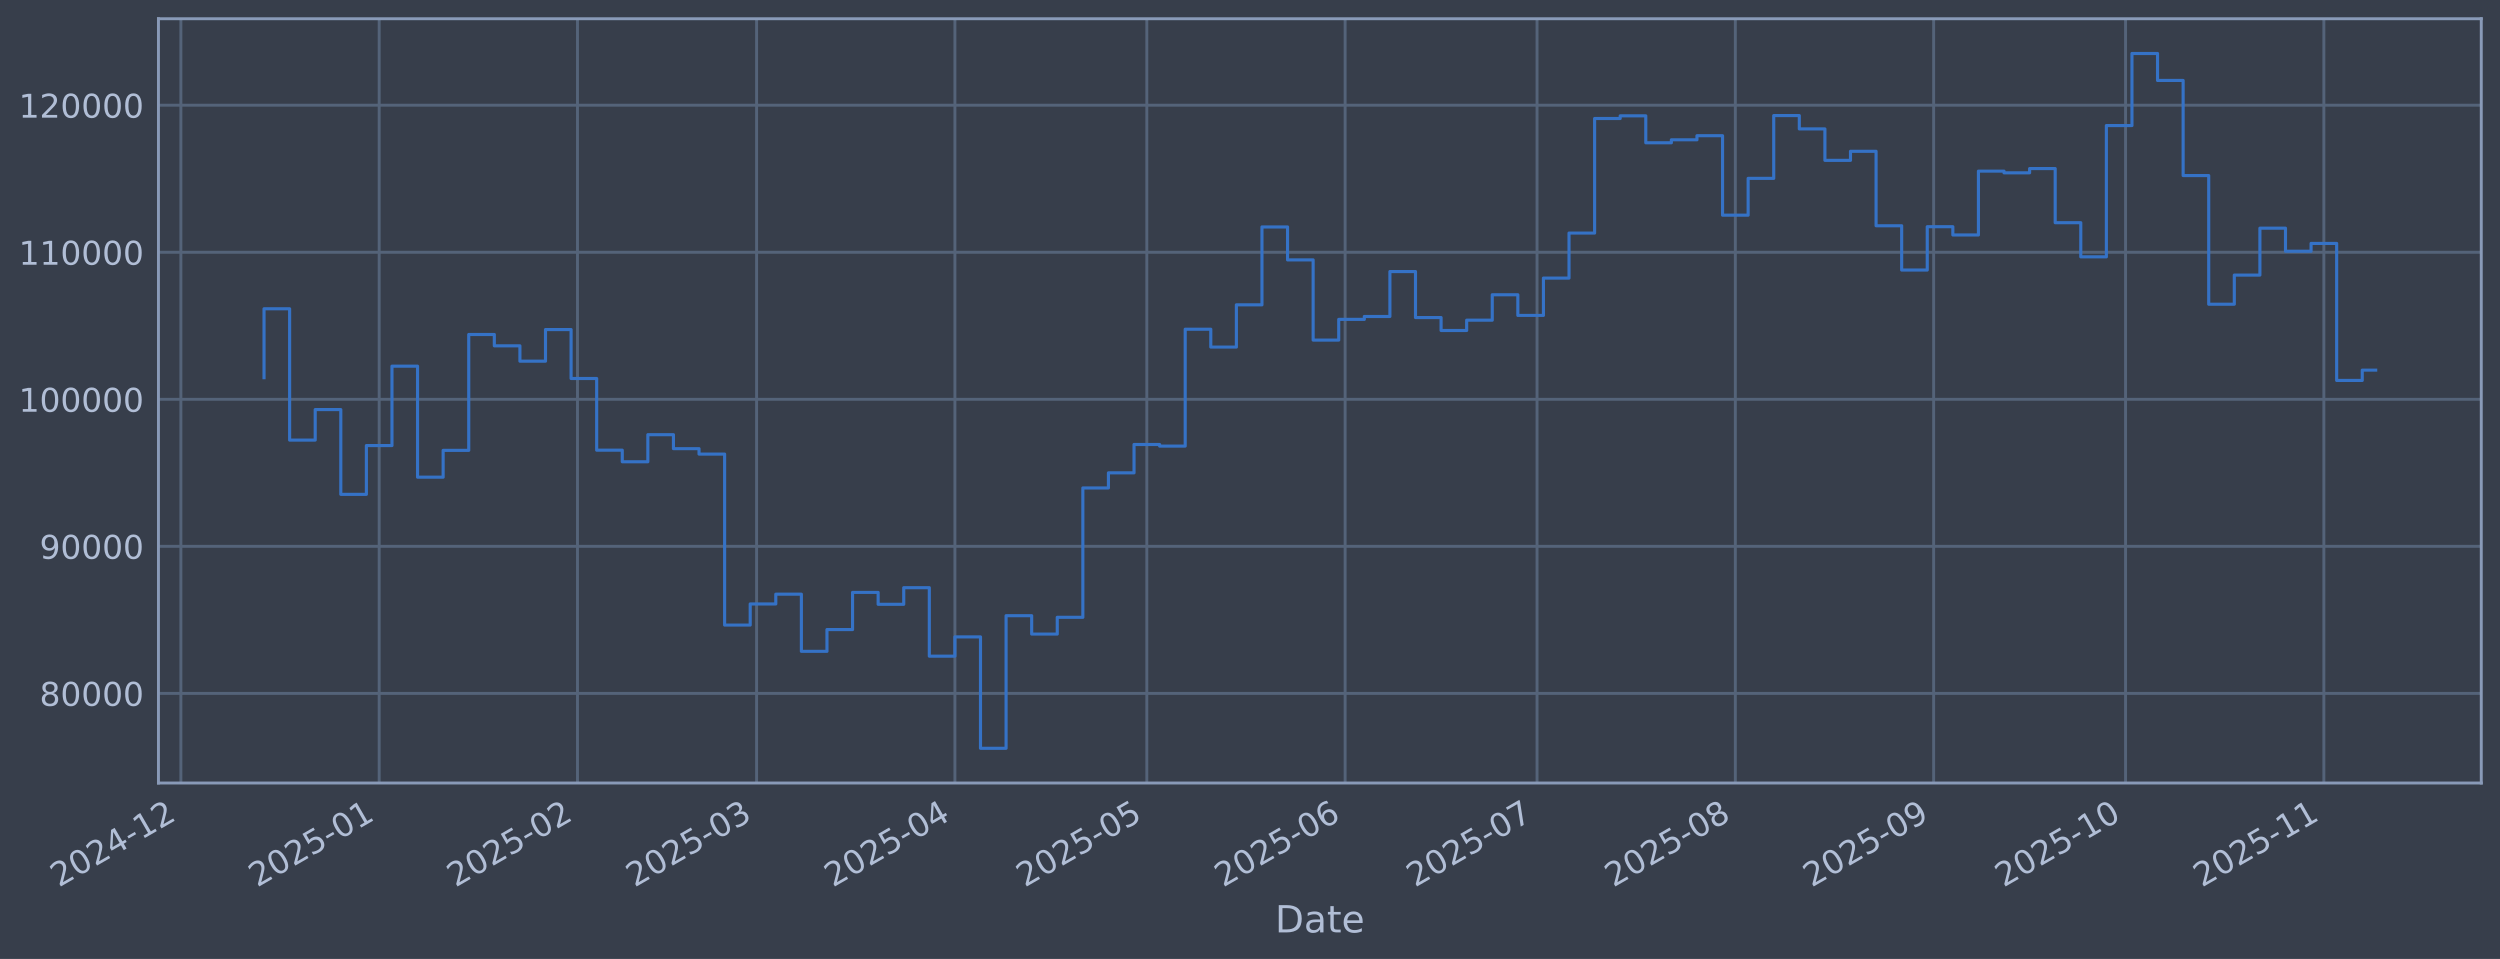
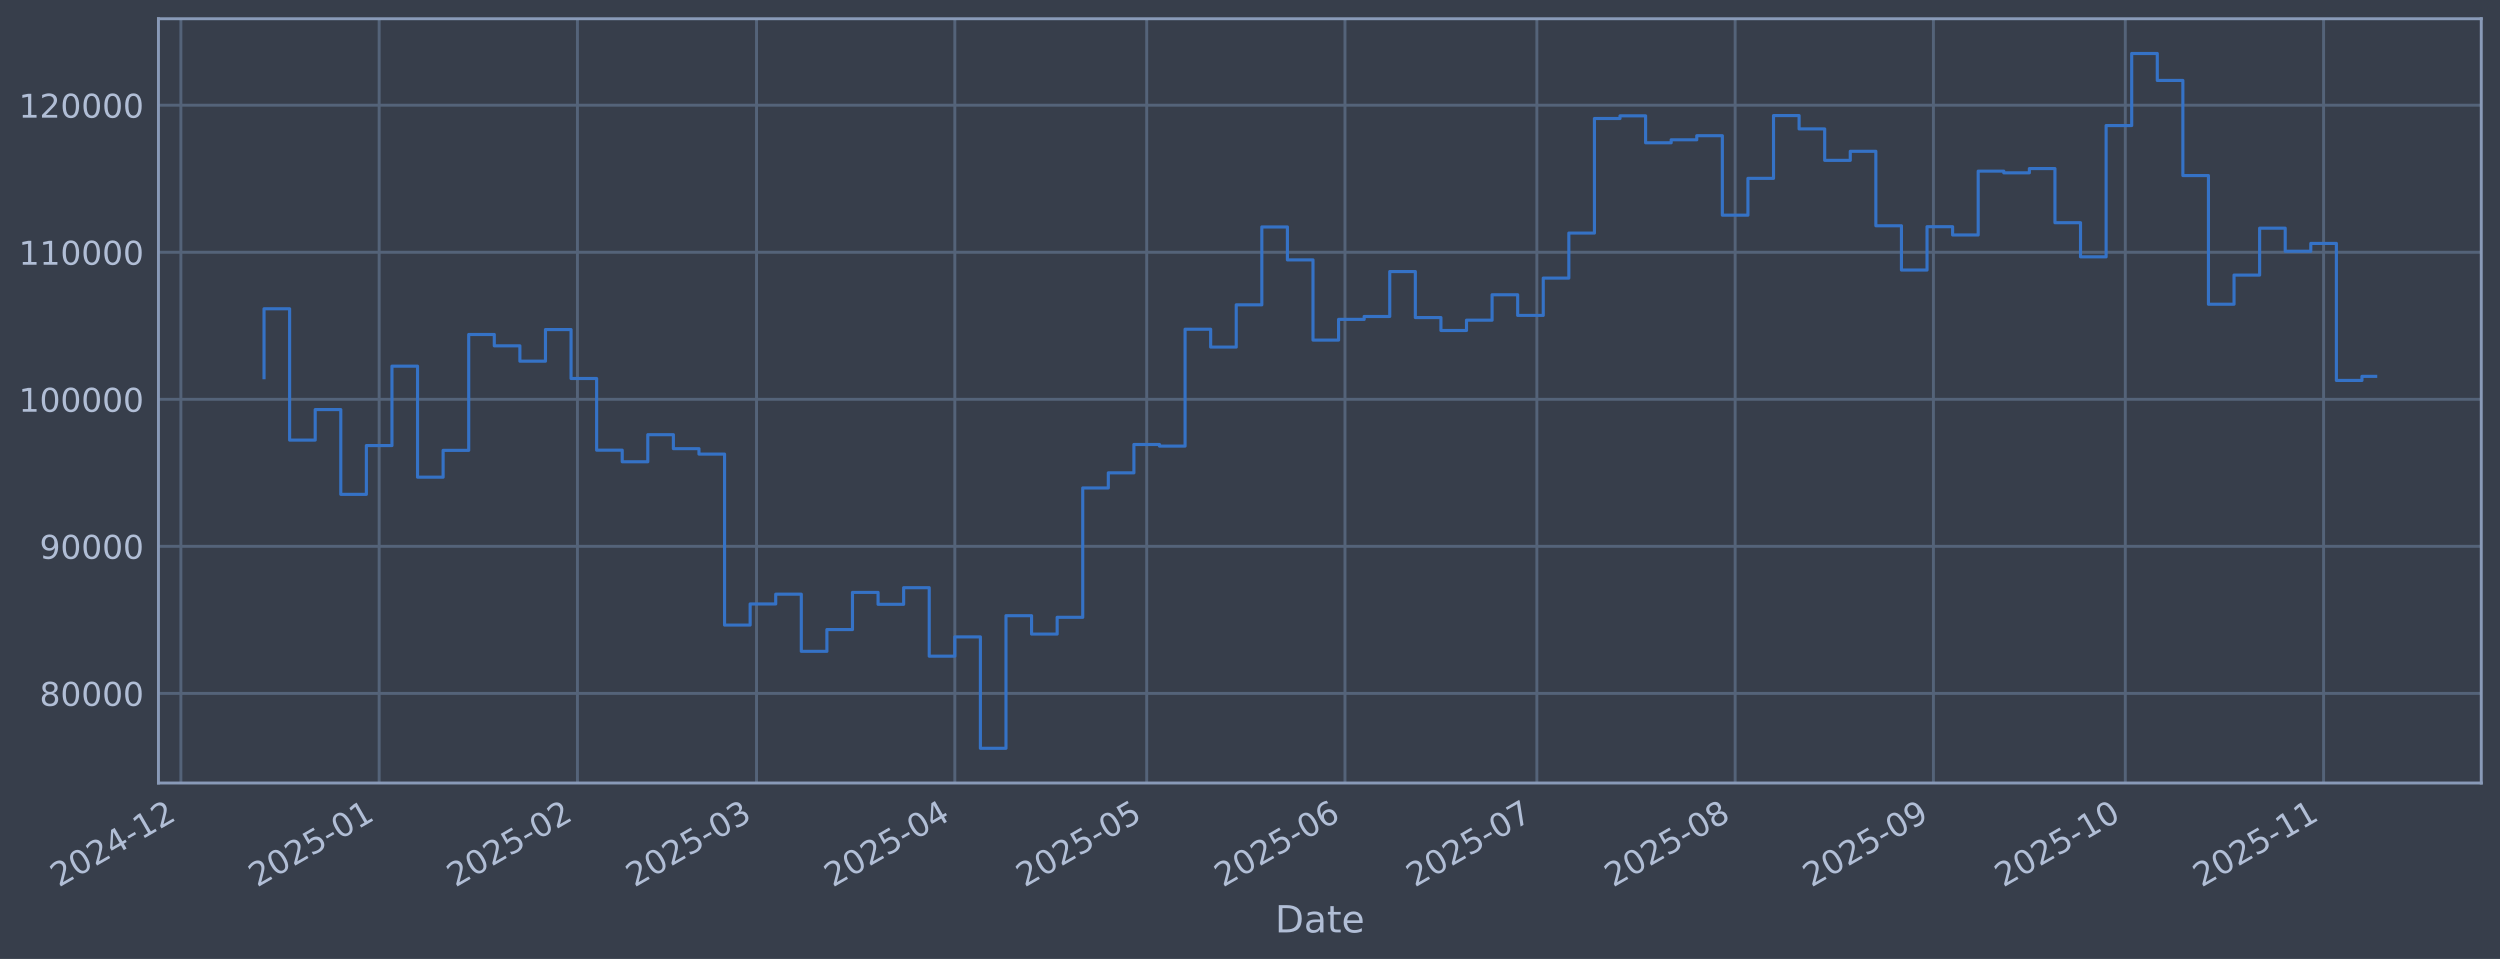
<svg xmlns="http://www.w3.org/2000/svg" xmlns:xlink="http://www.w3.org/1999/xlink" width="960.9pt" height="368.58pt" viewBox="0 0 960.9 368.58" version="1.1">
  <defs>
    <style type="text/css">*{stroke-linejoin: round; stroke-linecap: butt}</style>
  </defs>
  <g id="figure_1">
    <g id="patch_1">
      <path d="M 0 368.58  L 960.9 368.58  L 960.9 0  L 0 0  z " style="fill: #373e4b" />
    </g>
    <g id="axes_1">
      <g id="patch_2">
        <path d="M 60.901 300.96  L 953.701 300.96  L 953.701 7.2  L 60.901 7.2  z " style="fill: #373e4b" />
      </g>
      <g id="matplotlib.axis_1">
        <g id="xtick_1">
          <g id="line2d_1">
-             <path d="M 69.519 300.96  L 69.519 7.2  " clip-path="url(#pdaf6d32d75)" style="fill: none; stroke: #546379; stroke-width: 1.12; stroke-linecap: square" />
+             <path d="M 69.523 300.96  L 69.523 7.2  " clip-path="url(#p27fb18874a)" style="fill: none; stroke: #546379; stroke-width: 1.12; stroke-linecap: square" />
          </g>
          <g id="line2d_2" />
          <g id="text_1">
-             <g style="fill: #b1bed6" transform="translate(22.61527 341.1745) rotate(-30) scale(0.126 -0.126)">
+             <g style="fill: #b1bed6" transform="translate(22.61965 341.1745) rotate(-30) scale(0.126 -0.126)">
              <defs>
                <path id="DejaVuSans-32" d="M 1228 531  L 3431 531  L 3431 0  L 469 0  L 469 531  Q 828 903 1448 1529  Q 2069 2156 2228 2338  Q 2531 2678 2651 2914  Q 2772 3150 2772 3378  Q 2772 3750 2511 3984  Q 2250 4219 1831 4219  Q 1534 4219 1204 4116  Q 875 4013 500 3803  L 500 4441  Q 881 4594 1212 4672  Q 1544 4750 1819 4750  Q 2544 4750 2975 4387  Q 3406 4025 3406 3419  Q 3406 3131 3298 2873  Q 3191 2616 2906 2266  Q 2828 2175 2409 1742  Q 1991 1309 1228 531  z " transform="scale(0.015625)" />
                <path id="DejaVuSans-30" d="M 2034 4250  Q 1547 4250 1301 3770  Q 1056 3291 1056 2328  Q 1056 1369 1301 889  Q 1547 409 2034 409  Q 2525 409 2770 889  Q 3016 1369 3016 2328  Q 3016 3291 2770 3770  Q 2525 4250 2034 4250  z M 2034 4750  Q 2819 4750 3233 4129  Q 3647 3509 3647 2328  Q 3647 1150 3233 529  Q 2819 -91 2034 -91  Q 1250 -91 836 529  Q 422 1150 422 2328  Q 422 3509 836 4129  Q 1250 4750 2034 4750  z " transform="scale(0.015625)" />
                <path id="DejaVuSans-34" d="M 2419 4116  L 825 1625  L 2419 1625  L 2419 4116  z M 2253 4666  L 3047 4666  L 3047 1625  L 3713 1625  L 3713 1100  L 3047 1100  L 3047 0  L 2419 0  L 2419 1100  L 313 1100  L 313 1709  L 2253 4666  z " transform="scale(0.015625)" />
                <path id="DejaVuSans-2d" d="M 313 2009  L 1997 2009  L 1997 1497  L 313 1497  L 313 2009  z " transform="scale(0.015625)" />
                <path id="DejaVuSans-31" d="M 794 531  L 1825 531  L 1825 4091  L 703 3866  L 703 4441  L 1819 4666  L 2450 4666  L 2450 531  L 3481 531  L 3481 0  L 794 0  L 794 531  z " transform="scale(0.015625)" />
              </defs>
              <use xlink:href="#DejaVuSans-32" />
              <use xlink:href="#DejaVuSans-30" transform="translate(63.62305 0)" />
              <use xlink:href="#DejaVuSans-32" transform="translate(127.2461 0)" />
              <use xlink:href="#DejaVuSans-34" transform="translate(190.8691 0)" />
              <use xlink:href="#DejaVuSans-2d" transform="translate(254.4922 0)" />
              <use xlink:href="#DejaVuSans-31" transform="translate(290.5762 0)" />
              <use xlink:href="#DejaVuSans-32" transform="translate(354.1992 0)" />
            </g>
          </g>
        </g>
        <g id="xtick_2">
          <g id="line2d_3">
-             <path d="M 145.74 300.96  L 145.74 7.2  " clip-path="url(#pdaf6d32d75)" style="fill: none; stroke: #546379; stroke-width: 1.12; stroke-linecap: square" />
+             <path d="M 145.734 300.96  L 145.734 7.2  " clip-path="url(#p27fb18874a)" style="fill: none; stroke: #546379; stroke-width: 1.12; stroke-linecap: square" />
          </g>
          <g id="line2d_4" />
          <g id="text_2">
-             <g style="fill: #b1bed6" transform="translate(98.83658 341.1745) rotate(-30) scale(0.126 -0.126)">
+             <g style="fill: #b1bed6" transform="translate(98.83051 341.1745) rotate(-30) scale(0.126 -0.126)">
              <defs>
                <path id="DejaVuSans-35" d="M 691 4666  L 3169 4666  L 3169 4134  L 1269 4134  L 1269 2991  Q 1406 3038 1543 3061  Q 1681 3084 1819 3084  Q 2600 3084 3056 2656  Q 3513 2228 3513 1497  Q 3513 744 3044 326  Q 2575 -91 1722 -91  Q 1428 -91 1123 -41  Q 819 9 494 109  L 494 744  Q 775 591 1075 516  Q 1375 441 1709 441  Q 2250 441 2565 725  Q 2881 1009 2881 1497  Q 2881 1984 2565 2268  Q 2250 2553 1709 2553  Q 1456 2553 1204 2497  Q 953 2441 691 2322  L 691 4666  z " transform="scale(0.015625)" />
              </defs>
              <use xlink:href="#DejaVuSans-32" />
              <use xlink:href="#DejaVuSans-30" transform="translate(63.62305 0)" />
              <use xlink:href="#DejaVuSans-32" transform="translate(127.2461 0)" />
              <use xlink:href="#DejaVuSans-35" transform="translate(190.8691 0)" />
              <use xlink:href="#DejaVuSans-2d" transform="translate(254.4922 0)" />
              <use xlink:href="#DejaVuSans-30" transform="translate(290.5762 0)" />
              <use xlink:href="#DejaVuSans-31" transform="translate(354.1992 0)" />
            </g>
          </g>
        </g>
        <g id="xtick_3">
          <g id="line2d_5">
-             <path d="M 221.961 300.96  L 221.961 7.2  " clip-path="url(#pdaf6d32d75)" style="fill: none; stroke: #546379; stroke-width: 1.12; stroke-linecap: square" />
+             <path d="M 221.945 300.96  L 221.945 7.2  " clip-path="url(#p27fb18874a)" style="fill: none; stroke: #546379; stroke-width: 1.12; stroke-linecap: square" />
          </g>
          <g id="line2d_6" />
          <g id="text_3">
-             <g style="fill: #b1bed6" transform="translate(175.0579 341.1745) rotate(-30) scale(0.126 -0.126)">
+             <g style="fill: #b1bed6" transform="translate(175.0414 341.1745) rotate(-30) scale(0.126 -0.126)">
              <use xlink:href="#DejaVuSans-32" />
              <use xlink:href="#DejaVuSans-30" transform="translate(63.62305 0)" />
              <use xlink:href="#DejaVuSans-32" transform="translate(127.2461 0)" />
              <use xlink:href="#DejaVuSans-35" transform="translate(190.8691 0)" />
              <use xlink:href="#DejaVuSans-2d" transform="translate(254.4922 0)" />
              <use xlink:href="#DejaVuSans-30" transform="translate(290.5762 0)" />
              <use xlink:href="#DejaVuSans-32" transform="translate(354.1992 0)" />
            </g>
          </g>
        </g>
        <g id="xtick_4">
          <g id="line2d_7">
-             <path d="M 290.806 300.96  L 290.806 7.2  " clip-path="url(#pdaf6d32d75)" style="fill: none; stroke: #546379; stroke-width: 1.12; stroke-linecap: square" />
+             <path d="M 290.78 300.96  L 290.78 7.2  " clip-path="url(#p27fb18874a)" style="fill: none; stroke: #546379; stroke-width: 1.12; stroke-linecap: square" />
          </g>
          <g id="line2d_8" />
          <g id="text_4">
-             <g style="fill: #b1bed6" transform="translate(243.9029 341.1745) rotate(-30) scale(0.126 -0.126)">
+             <g style="fill: #b1bed6" transform="translate(243.877 341.1745) rotate(-30) scale(0.126 -0.126)">
              <defs>
                <path id="DejaVuSans-33" d="M 2597 2516  Q 3050 2419 3304 2112  Q 3559 1806 3559 1356  Q 3559 666 3084 287  Q 2609 -91 1734 -91  Q 1441 -91 1130 -33  Q 819 25 488 141  L 488 750  Q 750 597 1062 519  Q 1375 441 1716 441  Q 2309 441 2620 675  Q 2931 909 2931 1356  Q 2931 1769 2642 2001  Q 2353 2234 1838 2234  L 1294 2234  L 1294 2753  L 1863 2753  Q 2328 2753 2575 2939  Q 2822 3125 2822 3475  Q 2822 3834 2567 4026  Q 2313 4219 1838 4219  Q 1578 4219 1281 4162  Q 984 4106 628 3988  L 628 4550  Q 988 4650 1302 4700  Q 1616 4750 1894 4750  Q 2613 4750 3031 4423  Q 3450 4097 3450 3541  Q 3450 3153 3228 2886  Q 3006 2619 2597 2516  z " transform="scale(0.015625)" />
              </defs>
              <use xlink:href="#DejaVuSans-32" />
              <use xlink:href="#DejaVuSans-30" transform="translate(63.62305 0)" />
              <use xlink:href="#DejaVuSans-32" transform="translate(127.2461 0)" />
              <use xlink:href="#DejaVuSans-35" transform="translate(190.8691 0)" />
              <use xlink:href="#DejaVuSans-2d" transform="translate(254.4922 0)" />
              <use xlink:href="#DejaVuSans-30" transform="translate(290.5762 0)" />
              <use xlink:href="#DejaVuSans-33" transform="translate(354.1992 0)" />
            </g>
          </g>
        </g>
        <g id="xtick_5">
          <g id="line2d_9">
-             <path d="M 367.028 300.96  L 367.028 7.2  " clip-path="url(#pdaf6d32d75)" style="fill: none; stroke: #546379; stroke-width: 1.12; stroke-linecap: square" />
+             <path d="M 366.991 300.96  L 366.991 7.2  " clip-path="url(#p27fb18874a)" style="fill: none; stroke: #546379; stroke-width: 1.12; stroke-linecap: square" />
          </g>
          <g id="line2d_10" />
          <g id="text_5">
-             <g style="fill: #b1bed6" transform="translate(320.1242 341.1745) rotate(-30) scale(0.126 -0.126)">
+             <g style="fill: #b1bed6" transform="translate(320.0879 341.1745) rotate(-30) scale(0.126 -0.126)">
              <use xlink:href="#DejaVuSans-32" />
              <use xlink:href="#DejaVuSans-30" transform="translate(63.62305 0)" />
              <use xlink:href="#DejaVuSans-32" transform="translate(127.2461 0)" />
              <use xlink:href="#DejaVuSans-35" transform="translate(190.8691 0)" />
              <use xlink:href="#DejaVuSans-2d" transform="translate(254.4922 0)" />
              <use xlink:href="#DejaVuSans-30" transform="translate(290.5762 0)" />
              <use xlink:href="#DejaVuSans-34" transform="translate(354.1992 0)" />
            </g>
          </g>
        </g>
        <g id="xtick_6">
          <g id="line2d_11">
-             <path d="M 440.79 300.96  L 440.79 7.2  " clip-path="url(#pdaf6d32d75)" style="fill: none; stroke: #546379; stroke-width: 1.12; stroke-linecap: square" />
+             <path d="M 440.744 300.96  L 440.744 7.2  " clip-path="url(#p27fb18874a)" style="fill: none; stroke: #546379; stroke-width: 1.12; stroke-linecap: square" />
          </g>
          <g id="line2d_12" />
          <g id="text_6">
-             <g style="fill: #b1bed6" transform="translate(393.8868 341.1745) rotate(-30) scale(0.126 -0.126)">
+             <g style="fill: #b1bed6" transform="translate(393.8403 341.1745) rotate(-30) scale(0.126 -0.126)">
              <use xlink:href="#DejaVuSans-32" />
              <use xlink:href="#DejaVuSans-30" transform="translate(63.62305 0)" />
              <use xlink:href="#DejaVuSans-32" transform="translate(127.2461 0)" />
              <use xlink:href="#DejaVuSans-35" transform="translate(190.8691 0)" />
              <use xlink:href="#DejaVuSans-2d" transform="translate(254.4922 0)" />
              <use xlink:href="#DejaVuSans-30" transform="translate(290.5762 0)" />
              <use xlink:href="#DejaVuSans-35" transform="translate(354.1992 0)" />
            </g>
          </g>
        </g>
        <g id="xtick_7">
          <g id="line2d_13">
-             <path d="M 517.011 300.96  L 517.011 7.2  " clip-path="url(#pdaf6d32d75)" style="fill: none; stroke: #546379; stroke-width: 1.12; stroke-linecap: square" />
+             <path d="M 516.954 300.96  L 516.954 7.2  " clip-path="url(#p27fb18874a)" style="fill: none; stroke: #546379; stroke-width: 1.12; stroke-linecap: square" />
          </g>
          <g id="line2d_14" />
          <g id="text_7">
-             <g style="fill: #b1bed6" transform="translate(470.1081 341.1745) rotate(-30) scale(0.126 -0.126)">
+             <g style="fill: #b1bed6" transform="translate(470.0512 341.1745) rotate(-30) scale(0.126 -0.126)">
              <defs>
                <path id="DejaVuSans-36" d="M 2113 2584  Q 1688 2584 1439 2293  Q 1191 2003 1191 1497  Q 1191 994 1439 701  Q 1688 409 2113 409  Q 2538 409 2786 701  Q 3034 994 3034 1497  Q 3034 2003 2786 2293  Q 2538 2584 2113 2584  z M 3366 4563  L 3366 3988  Q 3128 4100 2886 4159  Q 2644 4219 2406 4219  Q 1781 4219 1451 3797  Q 1122 3375 1075 2522  Q 1259 2794 1537 2939  Q 1816 3084 2150 3084  Q 2853 3084 3261 2657  Q 3669 2231 3669 1497  Q 3669 778 3244 343  Q 2819 -91 2113 -91  Q 1303 -91 875 529  Q 447 1150 447 2328  Q 447 3434 972 4092  Q 1497 4750 2381 4750  Q 2619 4750 2861 4703  Q 3103 4656 3366 4563  z " transform="scale(0.015625)" />
              </defs>
              <use xlink:href="#DejaVuSans-32" />
              <use xlink:href="#DejaVuSans-30" transform="translate(63.62305 0)" />
              <use xlink:href="#DejaVuSans-32" transform="translate(127.2461 0)" />
              <use xlink:href="#DejaVuSans-35" transform="translate(190.8691 0)" />
              <use xlink:href="#DejaVuSans-2d" transform="translate(254.4922 0)" />
              <use xlink:href="#DejaVuSans-30" transform="translate(290.5762 0)" />
              <use xlink:href="#DejaVuSans-36" transform="translate(354.1992 0)" />
            </g>
          </g>
        </g>
        <g id="xtick_8">
          <g id="line2d_15">
-             <path d="M 590.774 300.96  L 590.774 7.2  " clip-path="url(#pdaf6d32d75)" style="fill: none; stroke: #546379; stroke-width: 1.12; stroke-linecap: square" />
+             <path d="M 590.707 300.96  L 590.707 7.2  " clip-path="url(#p27fb18874a)" style="fill: none; stroke: #546379; stroke-width: 1.12; stroke-linecap: square" />
          </g>
          <g id="line2d_16" />
          <g id="text_8">
-             <g style="fill: #b1bed6" transform="translate(543.8707 341.1745) rotate(-30) scale(0.126 -0.126)">
+             <g style="fill: #b1bed6" transform="translate(543.8036 341.1745) rotate(-30) scale(0.126 -0.126)">
              <defs>
                <path id="DejaVuSans-37" d="M 525 4666  L 3525 4666  L 3525 4397  L 1831 0  L 1172 0  L 2766 4134  L 525 4134  L 525 4666  z " transform="scale(0.015625)" />
              </defs>
              <use xlink:href="#DejaVuSans-32" />
              <use xlink:href="#DejaVuSans-30" transform="translate(63.62305 0)" />
              <use xlink:href="#DejaVuSans-32" transform="translate(127.2461 0)" />
              <use xlink:href="#DejaVuSans-35" transform="translate(190.8691 0)" />
              <use xlink:href="#DejaVuSans-2d" transform="translate(254.4922 0)" />
              <use xlink:href="#DejaVuSans-30" transform="translate(290.5762 0)" />
              <use xlink:href="#DejaVuSans-37" transform="translate(354.1992 0)" />
            </g>
          </g>
        </g>
        <g id="xtick_9">
          <g id="line2d_17">
-             <path d="M 666.995 300.96  L 666.995 7.2  " clip-path="url(#pdaf6d32d75)" style="fill: none; stroke: #546379; stroke-width: 1.12; stroke-linecap: square" />
+             <path d="M 666.918 300.96  L 666.918 7.2  " clip-path="url(#p27fb18874a)" style="fill: none; stroke: #546379; stroke-width: 1.12; stroke-linecap: square" />
          </g>
          <g id="line2d_18" />
          <g id="text_9">
-             <g style="fill: #b1bed6" transform="translate(620.092 341.1745) rotate(-30) scale(0.126 -0.126)">
+             <g style="fill: #b1bed6" transform="translate(620.0145 341.1745) rotate(-30) scale(0.126 -0.126)">
              <defs>
                <path id="DejaVuSans-38" d="M 2034 2216  Q 1584 2216 1326 1975  Q 1069 1734 1069 1313  Q 1069 891 1326 650  Q 1584 409 2034 409  Q 2484 409 2743 651  Q 3003 894 3003 1313  Q 3003 1734 2745 1975  Q 2488 2216 2034 2216  z M 1403 2484  Q 997 2584 770 2862  Q 544 3141 544 3541  Q 544 4100 942 4425  Q 1341 4750 2034 4750  Q 2731 4750 3128 4425  Q 3525 4100 3525 3541  Q 3525 3141 3298 2862  Q 3072 2584 2669 2484  Q 3125 2378 3379 2068  Q 3634 1759 3634 1313  Q 3634 634 3220 271  Q 2806 -91 2034 -91  Q 1263 -91 848 271  Q 434 634 434 1313  Q 434 1759 690 2068  Q 947 2378 1403 2484  z M 1172 3481  Q 1172 3119 1398 2916  Q 1625 2713 2034 2713  Q 2441 2713 2670 2916  Q 2900 3119 2900 3481  Q 2900 3844 2670 4047  Q 2441 4250 2034 4250  Q 1625 4250 1398 4047  Q 1172 3844 1172 3481  z " transform="scale(0.015625)" />
              </defs>
              <use xlink:href="#DejaVuSans-32" />
              <use xlink:href="#DejaVuSans-30" transform="translate(63.62305 0)" />
              <use xlink:href="#DejaVuSans-32" transform="translate(127.2461 0)" />
              <use xlink:href="#DejaVuSans-35" transform="translate(190.8691 0)" />
              <use xlink:href="#DejaVuSans-2d" transform="translate(254.4922 0)" />
              <use xlink:href="#DejaVuSans-30" transform="translate(290.5762 0)" />
              <use xlink:href="#DejaVuSans-38" transform="translate(354.1992 0)" />
            </g>
          </g>
        </g>
        <g id="xtick_10">
          <g id="line2d_19">
-             <path d="M 743.217 300.96  L 743.217 7.2  " clip-path="url(#pdaf6d32d75)" style="fill: none; stroke: #546379; stroke-width: 1.12; stroke-linecap: square" />
+             <path d="M 743.129 300.96  L 743.129 7.2  " clip-path="url(#p27fb18874a)" style="fill: none; stroke: #546379; stroke-width: 1.12; stroke-linecap: square" />
          </g>
          <g id="line2d_20" />
          <g id="text_10">
-             <g style="fill: #b1bed6" transform="translate(696.3133 341.1745) rotate(-30) scale(0.126 -0.126)">
+             <g style="fill: #b1bed6" transform="translate(696.2253 341.1745) rotate(-30) scale(0.126 -0.126)">
              <defs>
                <path id="DejaVuSans-39" d="M 703 97  L 703 672  Q 941 559 1184 500  Q 1428 441 1663 441  Q 2288 441 2617 861  Q 2947 1281 2994 2138  Q 2813 1869 2534 1725  Q 2256 1581 1919 1581  Q 1219 1581 811 2004  Q 403 2428 403 3163  Q 403 3881 828 4315  Q 1253 4750 1959 4750  Q 2769 4750 3195 4129  Q 3622 3509 3622 2328  Q 3622 1225 3098 567  Q 2575 -91 1691 -91  Q 1453 -91 1209 -44  Q 966 3 703 97  z M 1959 2075  Q 2384 2075 2632 2365  Q 2881 2656 2881 3163  Q 2881 3666 2632 3958  Q 2384 4250 1959 4250  Q 1534 4250 1286 3958  Q 1038 3666 1038 3163  Q 1038 2656 1286 2365  Q 1534 2075 1959 2075  z " transform="scale(0.015625)" />
              </defs>
              <use xlink:href="#DejaVuSans-32" />
              <use xlink:href="#DejaVuSans-30" transform="translate(63.62305 0)" />
              <use xlink:href="#DejaVuSans-32" transform="translate(127.2461 0)" />
              <use xlink:href="#DejaVuSans-35" transform="translate(190.8691 0)" />
              <use xlink:href="#DejaVuSans-2d" transform="translate(254.4922 0)" />
              <use xlink:href="#DejaVuSans-30" transform="translate(290.5762 0)" />
              <use xlink:href="#DejaVuSans-39" transform="translate(354.1992 0)" />
            </g>
          </g>
        </g>
        <g id="xtick_11">
          <g id="line2d_21">
-             <path d="M 816.979 300.96  L 816.979 7.2  " clip-path="url(#pdaf6d32d75)" style="fill: none; stroke: #546379; stroke-width: 1.12; stroke-linecap: square" />
+             <path d="M 816.881 300.96  L 816.881 7.2  " clip-path="url(#p27fb18874a)" style="fill: none; stroke: #546379; stroke-width: 1.12; stroke-linecap: square" />
          </g>
          <g id="line2d_22" />
          <g id="text_11">
-             <g style="fill: #b1bed6" transform="translate(770.0758 341.1745) rotate(-30) scale(0.126 -0.126)">
+             <g style="fill: #b1bed6" transform="translate(769.9778 341.1745) rotate(-30) scale(0.126 -0.126)">
              <use xlink:href="#DejaVuSans-32" />
              <use xlink:href="#DejaVuSans-30" transform="translate(63.62305 0)" />
              <use xlink:href="#DejaVuSans-32" transform="translate(127.2461 0)" />
              <use xlink:href="#DejaVuSans-35" transform="translate(190.8691 0)" />
              <use xlink:href="#DejaVuSans-2d" transform="translate(254.4922 0)" />
              <use xlink:href="#DejaVuSans-31" transform="translate(290.5762 0)" />
              <use xlink:href="#DejaVuSans-30" transform="translate(354.1992 0)" />
            </g>
          </g>
        </g>
        <g id="xtick_12">
          <g id="line2d_23">
-             <path d="M 893.2 300.96  L 893.2 7.2  " clip-path="url(#pdaf6d32d75)" style="fill: none; stroke: #546379; stroke-width: 1.12; stroke-linecap: square" />
+             <path d="M 893.092 300.96  L 893.092 7.2  " clip-path="url(#p27fb18874a)" style="fill: none; stroke: #546379; stroke-width: 1.12; stroke-linecap: square" />
          </g>
          <g id="line2d_24" />
          <g id="text_12">
-             <g style="fill: #b1bed6" transform="translate(846.2971 341.1745) rotate(-30) scale(0.126 -0.126)">
+             <g style="fill: #b1bed6" transform="translate(846.1886 341.1745) rotate(-30) scale(0.126 -0.126)">
              <use xlink:href="#DejaVuSans-32" />
              <use xlink:href="#DejaVuSans-30" transform="translate(63.62305 0)" />
              <use xlink:href="#DejaVuSans-32" transform="translate(127.2461 0)" />
              <use xlink:href="#DejaVuSans-35" transform="translate(190.8691 0)" />
              <use xlink:href="#DejaVuSans-2d" transform="translate(254.4922 0)" />
              <use xlink:href="#DejaVuSans-31" transform="translate(290.5762 0)" />
              <use xlink:href="#DejaVuSans-31" transform="translate(354.1992 0)" />
            </g>
          </g>
        </g>
        <g id="text_13">
          <g style="fill: #b1bed6" transform="translate(490.0914 358.3856) scale(0.144 -0.144)">
            <defs>
              <path id="DejaVuSans-44" d="M 1259 4147  L 1259 519  L 2022 519  Q 2988 519 3436 956  Q 3884 1394 3884 2338  Q 3884 3275 3436 3711  Q 2988 4147 2022 4147  L 1259 4147  z M 628 4666  L 1925 4666  Q 3281 4666 3915 4102  Q 4550 3538 4550 2338  Q 4550 1131 3912 565  Q 3275 0 1925 0  L 628 0  L 628 4666  z " transform="scale(0.015625)" />
              <path id="DejaVuSans-61" d="M 2194 1759  Q 1497 1759 1228 1600  Q 959 1441 959 1056  Q 959 750 1161 570  Q 1363 391 1709 391  Q 2188 391 2477 730  Q 2766 1069 2766 1631  L 2766 1759  L 2194 1759  z M 3341 1997  L 3341 0  L 2766 0  L 2766 531  Q 2569 213 2275 61  Q 1981 -91 1556 -91  Q 1019 -91 701 211  Q 384 513 384 1019  Q 384 1609 779 1909  Q 1175 2209 1959 2209  L 2766 2209  L 2766 2266  Q 2766 2663 2505 2880  Q 2244 3097 1772 3097  Q 1472 3097 1187 3025  Q 903 2953 641 2809  L 641 3341  Q 956 3463 1253 3523  Q 1550 3584 1831 3584  Q 2591 3584 2966 3190  Q 3341 2797 3341 1997  z " transform="scale(0.015625)" />
              <path id="DejaVuSans-74" d="M 1172 4494  L 1172 3500  L 2356 3500  L 2356 3053  L 1172 3053  L 1172 1153  Q 1172 725 1289 603  Q 1406 481 1766 481  L 2356 481  L 2356 0  L 1766 0  Q 1100 0 847 248  Q 594 497 594 1153  L 594 3053  L 172 3053  L 172 3500  L 594 3500  L 594 4494  L 1172 4494  z " transform="scale(0.015625)" />
              <path id="DejaVuSans-65" d="M 3597 1894  L 3597 1613  L 953 1613  Q 991 1019 1311 708  Q 1631 397 2203 397  Q 2534 397 2845 478  Q 3156 559 3463 722  L 3463 178  Q 3153 47 2828 -22  Q 2503 -91 2169 -91  Q 1331 -91 842 396  Q 353 884 353 1716  Q 353 2575 817 3079  Q 1281 3584 2069 3584  Q 2775 3584 3186 3129  Q 3597 2675 3597 1894  z M 3022 2063  Q 3016 2534 2758 2815  Q 2500 3097 2075 3097  Q 1594 3097 1305 2825  Q 1016 2553 972 2059  L 3022 2063  z " transform="scale(0.015625)" />
            </defs>
            <use xlink:href="#DejaVuSans-44" />
            <use xlink:href="#DejaVuSans-61" transform="translate(77.00195 0)" />
            <use xlink:href="#DejaVuSans-74" transform="translate(138.2812 0)" />
            <use xlink:href="#DejaVuSans-65" transform="translate(177.4902 0)" />
          </g>
        </g>
      </g>
      <g id="matplotlib.axis_2">
        <g id="ytick_1">
          <g id="line2d_25">
-             <path d="M 60.901 266.507  L 953.701 266.507  " clip-path="url(#pdaf6d32d75)" style="fill: none; stroke: #546379; stroke-width: 1.12; stroke-linecap: square" />
+             <path d="M 60.901 266.507  L 953.701 266.507  " clip-path="url(#p27fb18874a)" style="fill: none; stroke: #546379; stroke-width: 1.12; stroke-linecap: square" />
          </g>
          <g id="line2d_26" />
          <g id="text_14">
            <g style="fill: #b1bed6" transform="translate(15.21675 271.2944) scale(0.126 -0.126)">
              <use xlink:href="#DejaVuSans-38" />
              <use xlink:href="#DejaVuSans-30" transform="translate(63.62305 0)" />
              <use xlink:href="#DejaVuSans-30" transform="translate(127.2461 0)" />
              <use xlink:href="#DejaVuSans-30" transform="translate(190.8691 0)" />
              <use xlink:href="#DejaVuSans-30" transform="translate(254.4922 0)" />
            </g>
          </g>
        </g>
        <g id="ytick_2">
          <g id="line2d_27">
-             <path d="M 60.901 209.991  L 953.701 209.991  " clip-path="url(#pdaf6d32d75)" style="fill: none; stroke: #546379; stroke-width: 1.12; stroke-linecap: square" />
+             <path d="M 60.901 209.991  L 953.701 209.991  " clip-path="url(#p27fb18874a)" style="fill: none; stroke: #546379; stroke-width: 1.12; stroke-linecap: square" />
          </g>
          <g id="line2d_28" />
          <g id="text_15">
            <g style="fill: #b1bed6" transform="translate(15.21675 214.7784) scale(0.126 -0.126)">
              <use xlink:href="#DejaVuSans-39" />
              <use xlink:href="#DejaVuSans-30" transform="translate(63.62305 0)" />
              <use xlink:href="#DejaVuSans-30" transform="translate(127.2461 0)" />
              <use xlink:href="#DejaVuSans-30" transform="translate(190.8691 0)" />
              <use xlink:href="#DejaVuSans-30" transform="translate(254.4922 0)" />
            </g>
          </g>
        </g>
        <g id="ytick_3">
          <g id="line2d_29">
-             <path d="M 60.901 153.475  L 953.701 153.475  " clip-path="url(#pdaf6d32d75)" style="fill: none; stroke: #546379; stroke-width: 1.12; stroke-linecap: square" />
+             <path d="M 60.901 153.475  L 953.701 153.475  " clip-path="url(#p27fb18874a)" style="fill: none; stroke: #546379; stroke-width: 1.12; stroke-linecap: square" />
          </g>
          <g id="line2d_30" />
          <g id="text_16">
            <g style="fill: #b1bed6" transform="translate(7.2 158.2624) scale(0.126 -0.126)">
              <use xlink:href="#DejaVuSans-31" />
              <use xlink:href="#DejaVuSans-30" transform="translate(63.62305 0)" />
              <use xlink:href="#DejaVuSans-30" transform="translate(127.2461 0)" />
              <use xlink:href="#DejaVuSans-30" transform="translate(190.8691 0)" />
              <use xlink:href="#DejaVuSans-30" transform="translate(254.4922 0)" />
              <use xlink:href="#DejaVuSans-30" transform="translate(318.1152 0)" />
            </g>
          </g>
        </g>
        <g id="ytick_4">
          <g id="line2d_31">
-             <path d="M 60.901 96.959  L 953.701 96.959  " clip-path="url(#pdaf6d32d75)" style="fill: none; stroke: #546379; stroke-width: 1.12; stroke-linecap: square" />
+             <path d="M 60.901 96.959  L 953.701 96.959  " clip-path="url(#p27fb18874a)" style="fill: none; stroke: #546379; stroke-width: 1.12; stroke-linecap: square" />
          </g>
          <g id="line2d_32" />
          <g id="text_17">
            <g style="fill: #b1bed6" transform="translate(7.2 101.7464) scale(0.126 -0.126)">
              <use xlink:href="#DejaVuSans-31" />
              <use xlink:href="#DejaVuSans-31" transform="translate(63.62305 0)" />
              <use xlink:href="#DejaVuSans-30" transform="translate(127.2461 0)" />
              <use xlink:href="#DejaVuSans-30" transform="translate(190.8691 0)" />
              <use xlink:href="#DejaVuSans-30" transform="translate(254.4922 0)" />
              <use xlink:href="#DejaVuSans-30" transform="translate(318.1152 0)" />
            </g>
          </g>
        </g>
        <g id="ytick_5">
          <g id="line2d_33">
-             <path d="M 60.901 40.443  L 953.701 40.443  " clip-path="url(#pdaf6d32d75)" style="fill: none; stroke: #546379; stroke-width: 1.12; stroke-linecap: square" />
+             <path d="M 60.901 40.443  L 953.701 40.443  " clip-path="url(#p27fb18874a)" style="fill: none; stroke: #546379; stroke-width: 1.12; stroke-linecap: square" />
          </g>
          <g id="line2d_34" />
          <g id="text_18">
            <g style="fill: #b1bed6" transform="translate(7.2 45.23038) scale(0.126 -0.126)">
              <use xlink:href="#DejaVuSans-31" />
              <use xlink:href="#DejaVuSans-32" transform="translate(63.62305 0)" />
              <use xlink:href="#DejaVuSans-30" transform="translate(127.2461 0)" />
              <use xlink:href="#DejaVuSans-30" transform="translate(190.8691 0)" />
              <use xlink:href="#DejaVuSans-30" transform="translate(254.4922 0)" />
              <use xlink:href="#DejaVuSans-30" transform="translate(318.1152 0)" />
            </g>
          </g>
        </g>
      </g>
      <g id="line2d_35">
-         <path d="M 101.482 145.181  L 101.482 118.684  L 111.317 118.684  L 111.317 169.15  L 121.152 169.15  L 121.152 157.431  L 130.987 157.431  L 130.987 190.005  L 140.822 190.005  L 140.822 171.257  L 150.657 171.257  L 150.657 140.741  L 160.492 140.741  L 160.492 183.414  L 170.327 183.414  L 170.327 173.103  L 180.162 173.103  L 180.162 128.558  L 189.997 128.558  L 189.997 132.92  L 199.832 132.92  L 199.832 138.823  L 209.667 138.823  L 209.667 126.664  L 219.502 126.664  L 219.502 145.48  L 229.337 145.48  L 229.337 173.026  L 239.172 173.026  L 239.172 177.483  L 249.007 177.483  L 249.007 167.075  L 258.842 167.075  L 258.842 172.449  L 268.677 172.449  L 268.677 174.529  L 278.512 174.529  L 278.512 240.251  L 288.347 240.251  L 288.347 232.136  L 298.182 232.136  L 298.182 228.384  L 308.017 228.384  L 308.017 250.348  L 317.852 250.348  L 317.852 241.982  L 327.687 241.982  L 327.687 227.695  L 337.522 227.695  L 337.522 232.275  L 347.358 232.275  L 347.358 225.885  L 357.193 225.885  L 357.193 252.202  L 367.028 252.202  L 367.028 244.794  L 376.863 244.794  L 376.863 287.607  L 386.698 287.607  L 386.698 236.648  L 396.533 236.648  L 396.533 243.711  L 406.368 243.711  L 406.368 237.274  L 416.203 237.274  L 416.203 187.55  L 426.038 187.55  L 426.038 181.744  L 435.873 181.744  L 435.873 170.843  L 445.708 170.843  L 445.708 171.457  L 455.543 171.457  L 455.543 126.538  L 465.378 126.538  L 465.378 133.4  L 475.213 133.4  L 475.213 117.165  L 485.048 117.165  L 485.048 87.226  L 494.883 87.226  L 494.883 99.891  L 504.718 99.891  L 504.718 130.713  L 514.553 130.713  L 514.553 122.762  L 524.388 122.762  L 524.388 121.64  L 534.223 121.64  L 534.223 104.371  L 544.058 104.371  L 544.058 122.06  L 553.893 122.06  L 553.893 127.024  L 563.728 127.024  L 563.728 123.068  L 573.563 123.068  L 573.563 113.291  L 583.398 113.291  L 583.398 121.228  L 593.233 121.228  L 593.233 106.889  L 603.068 106.889  L 603.068 89.583  L 612.903 89.583  L 612.903 45.556  L 622.738 45.556  L 622.738 44.53  L 632.573 44.53  L 632.573 54.873  L 642.408 54.873  L 642.408 53.734  L 652.243 53.734  L 652.243 52.167  L 662.078 52.167  L 662.078 82.708  L 671.913 82.708  L 671.913 68.563  L 681.748 68.563  L 681.748 44.425  L 691.583 44.425  L 691.583 49.554  L 701.418 49.554  L 701.418 61.631  L 711.253 61.631  L 711.253 58.15  L 721.088 58.15  L 721.088 86.767  L 730.923 86.767  L 730.923 103.793  L 740.758 103.793  L 740.758 87.139  L 750.593 87.139  L 750.593 90.316  L 760.428 90.316  L 760.428 65.776  L 770.263 65.776  L 770.263 66.427  L 780.098 66.427  L 780.098 64.794  L 789.933 64.794  L 789.933 85.598  L 799.768 85.598  L 799.768 98.718  L 809.603 98.718  L 809.603 48.256  L 819.438 48.256  L 819.438 20.553  L 829.273 20.553  L 829.273 30.924  L 839.108 30.924  L 839.108 67.478  L 848.943 67.478  L 848.943 116.932  L 858.778 116.932  L 858.778 105.73  L 868.613 105.73  L 868.613 87.704  L 878.448 87.704  L 878.448 96.572  L 888.283 96.572  L 888.283 93.557  L 898.118 93.557  L 898.118 146.227  L 907.953 146.227  L 907.953 142.266  L 913.119 142.266  L 913.119 142.266  " clip-path="url(#pdaf6d32d75)" style="fill: none; stroke: #3572c6; stroke-width: 1.2; stroke-linecap: square" />
+         <path d="M 101.482 145.181  L 101.482 118.684  L 111.316 118.684  L 111.316 169.15  L 121.15 169.15  L 121.15 157.431  L 130.983 157.431  L 130.983 190.005  L 140.817 190.005  L 140.817 171.257  L 150.651 171.257  L 150.651 140.741  L 160.484 140.741  L 160.484 183.414  L 170.318 183.414  L 170.318 173.103  L 180.152 173.103  L 180.152 128.558  L 189.985 128.558  L 189.985 132.92  L 199.819 132.92  L 199.819 138.823  L 209.653 138.823  L 209.653 126.664  L 219.486 126.664  L 219.486 145.48  L 229.32 145.48  L 229.32 173.026  L 239.154 173.026  L 239.154 177.483  L 248.987 177.483  L 248.987 167.075  L 258.821 167.075  L 258.821 172.449  L 268.655 172.449  L 268.655 174.529  L 278.488 174.529  L 278.488 240.251  L 288.322 240.251  L 288.322 232.136  L 298.156 232.136  L 298.156 228.384  L 307.989 228.384  L 307.989 250.348  L 317.823 250.348  L 317.823 241.982  L 327.656 241.982  L 327.656 227.695  L 337.49 227.695  L 337.49 232.275  L 347.324 232.275  L 347.324 225.885  L 357.157 225.885  L 357.157 252.202  L 366.991 252.202  L 366.991 244.794  L 376.825 244.794  L 376.825 287.607  L 386.658 287.607  L 386.658 236.648  L 396.492 236.648  L 396.492 243.711  L 406.326 243.711  L 406.326 237.274  L 416.159 237.274  L 416.159 187.55  L 425.993 187.55  L 425.993 181.744  L 435.827 181.744  L 435.827 170.843  L 445.66 170.843  L 445.66 171.457  L 455.494 171.457  L 455.494 126.538  L 465.328 126.538  L 465.328 133.4  L 475.161 133.4  L 475.161 117.165  L 484.995 117.165  L 484.995 87.226  L 494.829 87.226  L 494.829 99.891  L 504.662 99.891  L 504.662 130.713  L 514.496 130.713  L 514.496 122.762  L 524.33 122.762  L 524.33 121.64  L 534.163 121.64  L 534.163 104.371  L 543.997 104.371  L 543.997 122.06  L 553.831 122.06  L 553.831 127.024  L 563.664 127.024  L 563.664 123.068  L 573.498 123.068  L 573.498 113.291  L 583.332 113.291  L 583.332 121.228  L 593.165 121.228  L 593.165 106.889  L 602.999 106.889  L 602.999 89.583  L 612.833 89.583  L 612.833 45.556  L 622.666 45.556  L 622.666 44.53  L 632.5 44.53  L 632.5 54.873  L 642.334 54.873  L 642.334 53.734  L 652.167 53.734  L 652.167 52.167  L 662.001 52.167  L 662.001 82.708  L 671.835 82.708  L 671.835 68.563  L 681.668 68.563  L 681.668 44.425  L 691.502 44.425  L 691.502 49.554  L 701.336 49.554  L 701.336 61.631  L 711.169 61.631  L 711.169 58.15  L 721.003 58.15  L 721.003 86.767  L 730.837 86.767  L 730.837 103.793  L 740.67 103.793  L 740.67 87.139  L 750.504 87.139  L 750.504 90.316  L 760.338 90.316  L 760.338 65.776  L 770.171 65.776  L 770.171 66.427  L 780.005 66.427  L 780.005 64.794  L 789.838 64.794  L 789.838 85.598  L 799.672 85.598  L 799.672 98.718  L 809.506 98.718  L 809.506 48.256  L 819.339 48.256  L 819.339 20.553  L 829.173 20.553  L 829.173 30.924  L 839.007 30.924  L 839.007 67.478  L 848.84 67.478  L 848.84 116.932  L 858.674 116.932  L 858.674 105.73  L 868.508 105.73  L 868.508 87.704  L 878.341 87.704  L 878.341 96.572  L 888.175 96.572  L 888.175 93.557  L 898.009 93.557  L 898.009 146.227  L 907.842 146.227  L 907.842 144.66  L 913.119 144.66  L 913.119 144.66  " clip-path="url(#p27fb18874a)" style="fill: none; stroke: #3572c6; stroke-width: 1.2; stroke-linecap: square" />
      </g>
      <g id="patch_3">
        <path d="M 60.901 300.96  L 60.901 7.2  " style="fill: none; stroke: #899ab8; stroke-width: 1.12; stroke-linejoin: miter; stroke-linecap: square" />
      </g>
      <g id="patch_4">
        <path d="M 953.701 300.96  L 953.701 7.2  " style="fill: none; stroke: #899ab8; stroke-width: 1.12; stroke-linejoin: miter; stroke-linecap: square" />
      </g>
      <g id="patch_5">
        <path d="M 60.901 300.96  L 953.701 300.96  " style="fill: none; stroke: #899ab8; stroke-width: 1.12; stroke-linejoin: miter; stroke-linecap: square" />
      </g>
      <g id="patch_6">
        <path d="M 60.901 7.2  L 953.701 7.2  " style="fill: none; stroke: #899ab8; stroke-width: 1.12; stroke-linejoin: miter; stroke-linecap: square" />
      </g>
    </g>
  </g>
  <defs>
-     <clipPath id="pdaf6d32d75">
+     <clipPath id="p27fb18874a">
      <rect x="60.901" y="7.2" width="892.8" height="293.76" />
    </clipPath>
  </defs>
</svg>
